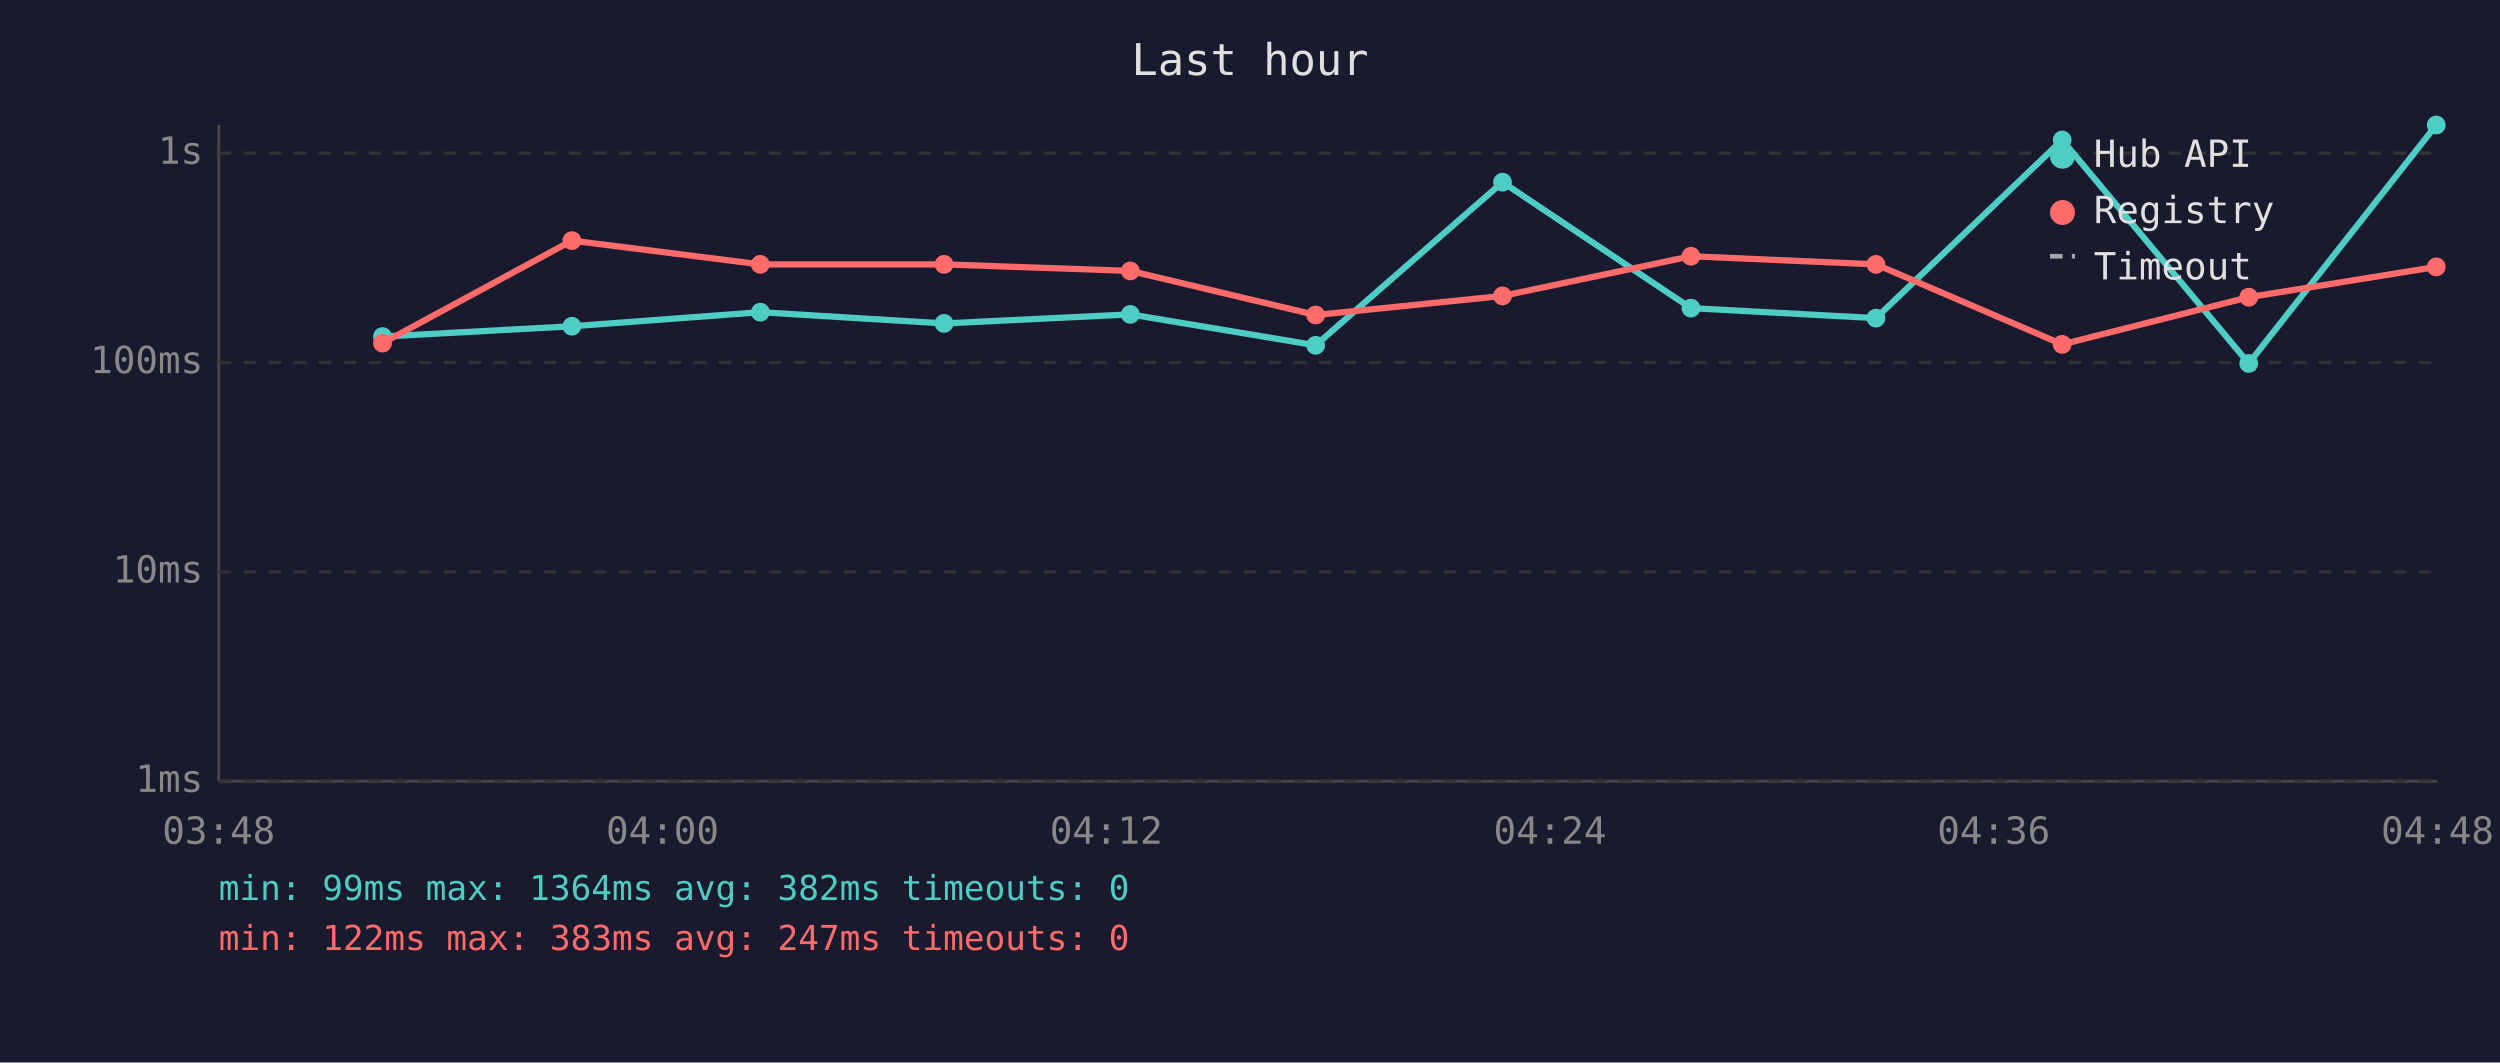
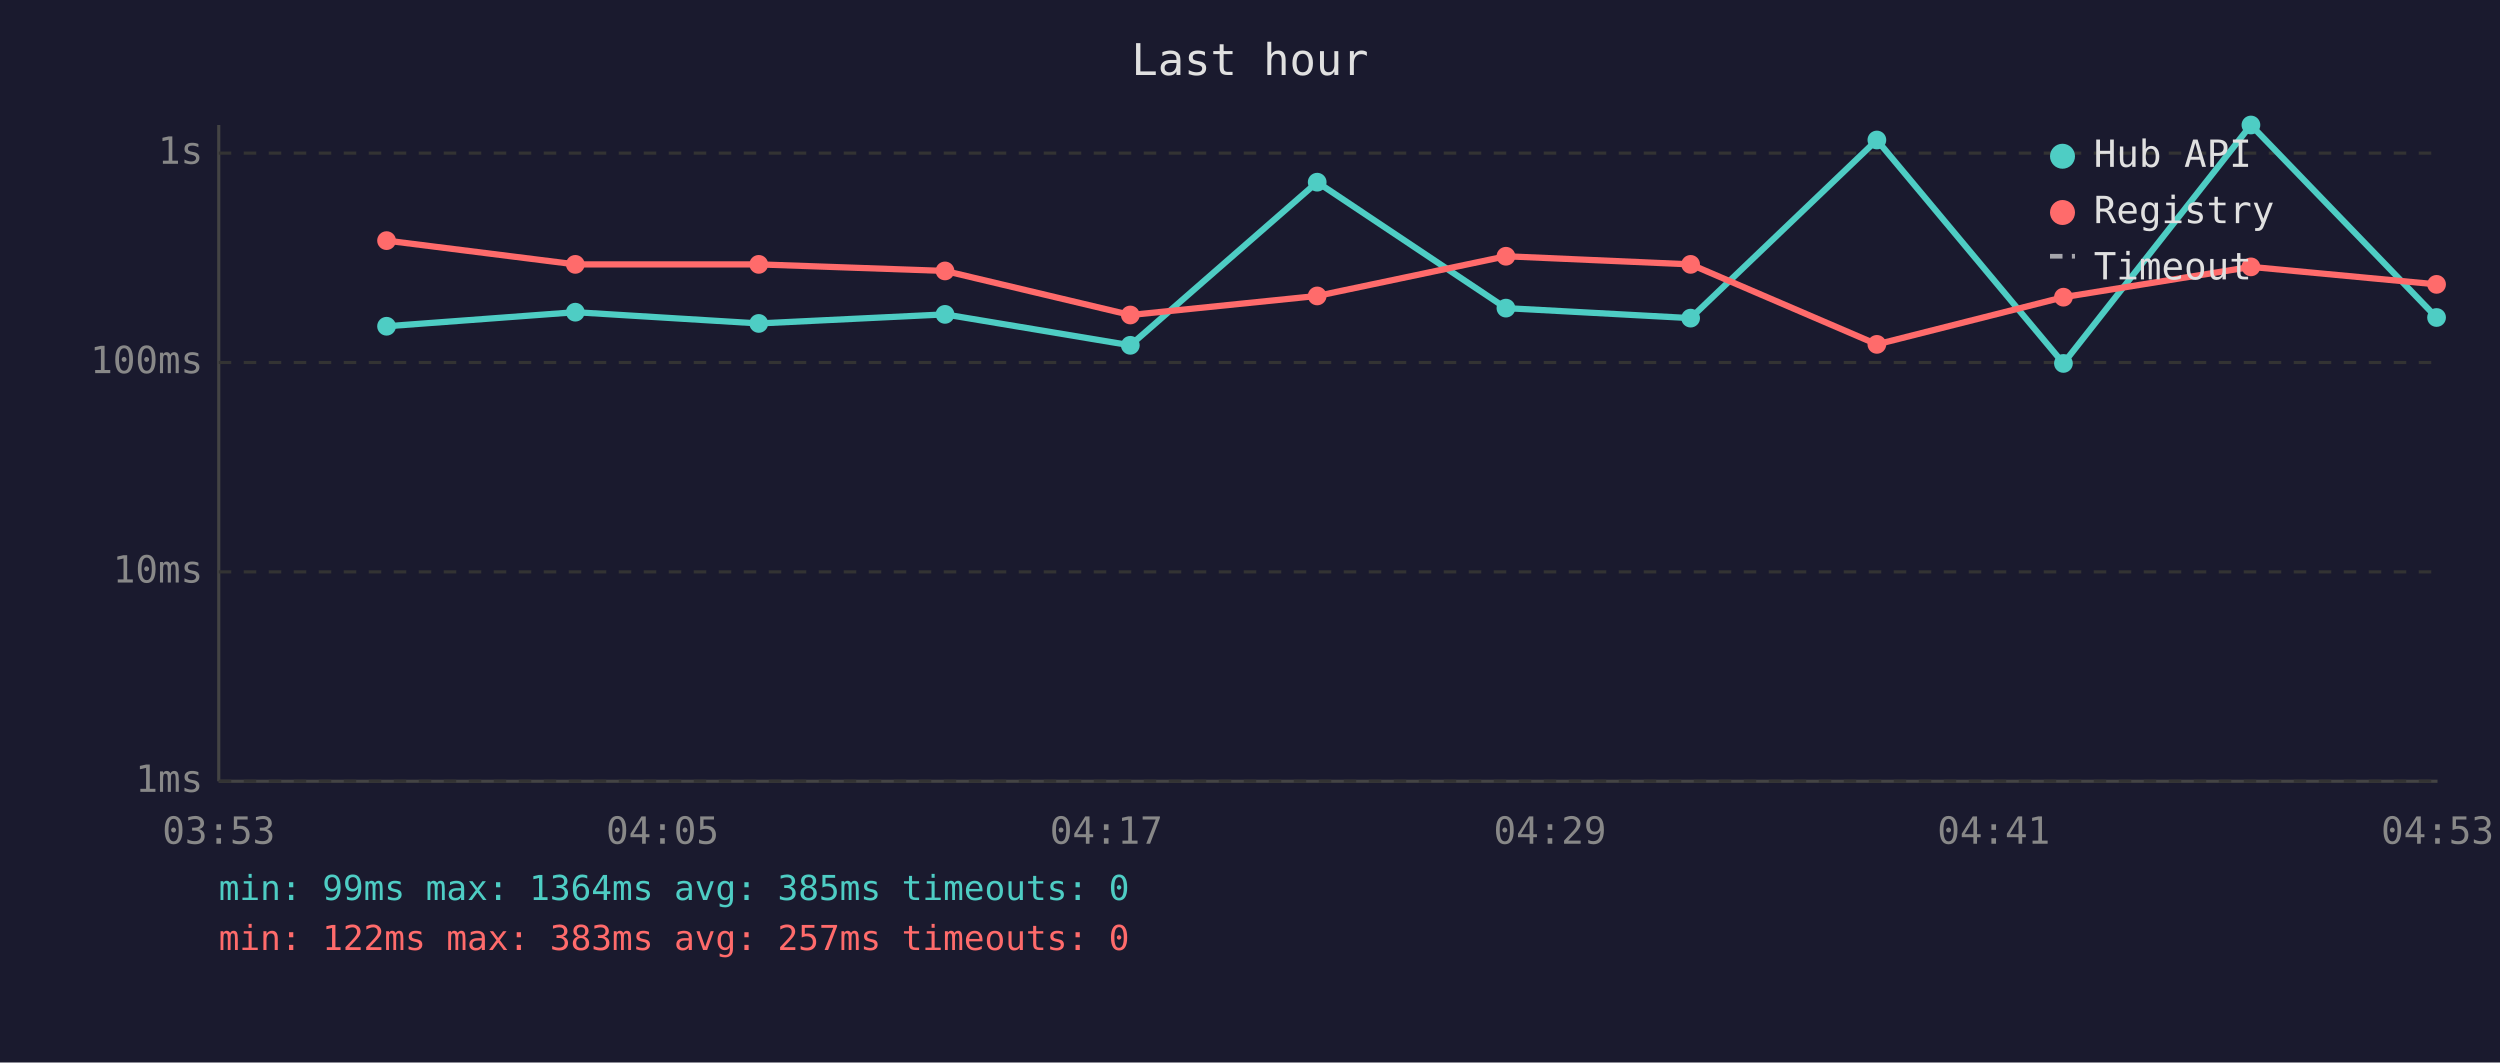
<svg xmlns="http://www.w3.org/2000/svg" viewBox="0 0 800 340" font-family="monospace" font-size="12">
  <rect width="800" height="340" fill="#1a1a2e" />
  <text x="400" y="24" fill="#e0e0e0" font-size="14" text-anchor="middle">Last hour</text>
  <line x1="70" y1="40" x2="70" y2="250" stroke="#444" stroke-width="1" />
  <line x1="70" y1="250" x2="780" y2="250" stroke="#444" stroke-width="1" />
  <line x1="70" y1="250" x2="780" y2="250" stroke="#333" stroke-width="1" stroke-dasharray="4" />
  <text x="65" y="250" fill="#888" text-anchor="end" dominant-baseline="middle">1ms</text>
  <line x1="70" y1="183" x2="780" y2="183" stroke="#333" stroke-width="1" stroke-dasharray="4" />
  <text x="65" y="183" fill="#888" text-anchor="end" dominant-baseline="middle">10ms</text>
  <line x1="70" y1="116" x2="780" y2="116" stroke="#333" stroke-width="1" stroke-dasharray="4" />
  <text x="65" y="116" fill="#888" text-anchor="end" dominant-baseline="middle">100ms</text>
  <line x1="70" y1="49" x2="780" y2="49" stroke="#333" stroke-width="1" stroke-dasharray="4" />
  <text x="65" y="49" fill="#888" text-anchor="end" dominant-baseline="middle">1s</text>
-   <text x="70" y="270" fill="#888" text-anchor="middle">03:48</text>
-   <text x="212" y="270" fill="#888" text-anchor="middle">04:00</text>
-   <text x="354" y="270" fill="#888" text-anchor="middle">04:12</text>
-   <text x="496" y="270" fill="#888" text-anchor="middle">04:24</text>
-   <text x="638" y="270" fill="#888" text-anchor="middle">04:36</text>
-   <text x="780" y="270" fill="#888" text-anchor="middle">04:48</text>
-   <polyline points="122.4,107.7 183.0,104.4 243.3,99.9 302.1,103.5 361.7,100.6 421.0,110.5 480.8,58.3 541.1,98.6 600.3,101.8 659.9,44.8 719.6,116.3 779.6,40.0" fill="none" stroke="#4ecdc4" stroke-width="2" opacity="1" />
-   <circle cx="122.4" cy="107.7" r="3" fill="#4ecdc4" />
-   <circle cx="183.0" cy="104.4" r="3" fill="#4ecdc4" />
-   <circle cx="243.3" cy="99.9" r="3" fill="#4ecdc4" />
-   <circle cx="302.1" cy="103.5" r="3" fill="#4ecdc4" />
-   <circle cx="361.7" cy="100.6" r="3" fill="#4ecdc4" />
-   <circle cx="421.0" cy="110.5" r="3" fill="#4ecdc4" />
-   <circle cx="480.8" cy="58.3" r="3" fill="#4ecdc4" />
-   <circle cx="541.1" cy="98.6" r="3" fill="#4ecdc4" />
-   <circle cx="600.3" cy="101.8" r="3" fill="#4ecdc4" />
-   <circle cx="659.9" cy="44.8" r="3" fill="#4ecdc4" />
-   <circle cx="719.6" cy="116.3" r="3" fill="#4ecdc4" />
-   <circle cx="779.6" cy="40.0" r="3" fill="#4ecdc4" />
-   <polyline points="122.4,109.8 183.0,77.0 243.3,84.6 302.1,84.6 361.7,86.7 421.0,100.8 480.8,94.7 541.1,82.0 600.3,84.6 659.9,110.2 719.6,95.1 779.6,85.4" fill="none" stroke="#ff6b6b" stroke-width="2" opacity="1" />
-   <circle cx="122.4" cy="109.8" r="3" fill="#ff6b6b" />
-   <circle cx="183.0" cy="77.0" r="3" fill="#ff6b6b" />
-   <circle cx="243.3" cy="84.6" r="3" fill="#ff6b6b" />
-   <circle cx="302.1" cy="84.6" r="3" fill="#ff6b6b" />
-   <circle cx="361.7" cy="86.7" r="3" fill="#ff6b6b" />
-   <circle cx="421.0" cy="100.8" r="3" fill="#ff6b6b" />
-   <circle cx="480.8" cy="94.7" r="3" fill="#ff6b6b" />
-   <circle cx="541.1" cy="82.0" r="3" fill="#ff6b6b" />
-   <circle cx="600.3" cy="84.6" r="3" fill="#ff6b6b" />
-   <circle cx="659.9" cy="110.2" r="3" fill="#ff6b6b" />
-   <circle cx="719.6" cy="95.1" r="3" fill="#ff6b6b" />
-   <circle cx="779.6" cy="85.4" r="3" fill="#ff6b6b" />
+   <text x="70" y="270" fill="#888" text-anchor="middle">03:53</text>
+   <text x="212" y="270" fill="#888" text-anchor="middle">04:05</text>
+   <text x="354" y="270" fill="#888" text-anchor="middle">04:17</text>
+   <text x="496" y="270" fill="#888" text-anchor="middle">04:29</text>
+   <text x="638" y="270" fill="#888" text-anchor="middle">04:41</text>
+   <text x="780" y="270" fill="#888" text-anchor="middle">04:53</text>
+   <polyline points="123.7,104.4 184.1,99.9 242.8,103.5 302.4,100.6 361.7,110.5 421.5,58.3 481.9,98.6 541.0,101.8 600.6,44.8 660.3,116.3 720.3,40.0 779.7,101.6" fill="none" stroke="#4ecdc4" stroke-width="2" opacity="1" />
+   <circle cx="123.7" cy="104.4" r="3" fill="#4ecdc4" />
+   <circle cx="184.1" cy="99.9" r="3" fill="#4ecdc4" />
+   <circle cx="242.8" cy="103.5" r="3" fill="#4ecdc4" />
+   <circle cx="302.4" cy="100.6" r="3" fill="#4ecdc4" />
+   <circle cx="361.7" cy="110.5" r="3" fill="#4ecdc4" />
+   <circle cx="421.5" cy="58.3" r="3" fill="#4ecdc4" />
+   <circle cx="481.9" cy="98.6" r="3" fill="#4ecdc4" />
+   <circle cx="541.0" cy="101.8" r="3" fill="#4ecdc4" />
+   <circle cx="600.6" cy="44.8" r="3" fill="#4ecdc4" />
+   <circle cx="660.3" cy="116.3" r="3" fill="#4ecdc4" />
+   <circle cx="720.3" cy="40.0" r="3" fill="#4ecdc4" />
+   <circle cx="779.7" cy="101.6" r="3" fill="#4ecdc4" />
+   <polyline points="123.7,77.0 184.1,84.6 242.8,84.6 302.4,86.7 361.7,100.8 421.5,94.7 481.9,82.0 541.0,84.6 600.6,110.2 660.3,95.1 720.3,85.4 779.7,91.0" fill="none" stroke="#ff6b6b" stroke-width="2" opacity="1" />
+   <circle cx="123.7" cy="77.0" r="3" fill="#ff6b6b" />
+   <circle cx="184.1" cy="84.6" r="3" fill="#ff6b6b" />
+   <circle cx="242.8" cy="84.6" r="3" fill="#ff6b6b" />
+   <circle cx="302.4" cy="86.7" r="3" fill="#ff6b6b" />
+   <circle cx="361.7" cy="100.8" r="3" fill="#ff6b6b" />
+   <circle cx="421.5" cy="94.7" r="3" fill="#ff6b6b" />
+   <circle cx="481.9" cy="82.0" r="3" fill="#ff6b6b" />
+   <circle cx="541.0" cy="84.6" r="3" fill="#ff6b6b" />
+   <circle cx="600.6" cy="110.2" r="3" fill="#ff6b6b" />
+   <circle cx="660.3" cy="95.1" r="3" fill="#ff6b6b" />
+   <circle cx="720.3" cy="85.4" r="3" fill="#ff6b6b" />
+   <circle cx="779.7" cy="91.0" r="3" fill="#ff6b6b" />
  <circle cx="660" cy="50" r="4" fill="#4ecdc4" />
  <text x="670" y="50" fill="#e0e0e0" dominant-baseline="middle">Hub API</text>
  <circle cx="660" cy="68" r="4" fill="#ff6b6b" />
  <text x="670" y="68" fill="#e0e0e0" dominant-baseline="middle">Registry</text>
  <line x1="656" y1="82" x2="664" y2="82" stroke="#e0e0e0" stroke-width="1.5" stroke-dasharray="4,3" opacity="0.7" />
  <text x="670" y="86" fill="#e0e0e0" dominant-baseline="middle">Timeout</text>
-   <text x="70" y="288" fill="#4ecdc4" font-size="11">min: 99ms  max: 1364ms  avg: 382ms  timeouts: 0</text>
-   <text x="70" y="304" fill="#ff6b6b" font-size="11">min: 122ms  max: 383ms  avg: 247ms  timeouts: 0</text>
+   <text x="70" y="288" fill="#4ecdc4" font-size="11">min: 99ms  max: 1364ms  avg: 385ms  timeouts: 0</text>
+   <text x="70" y="304" fill="#ff6b6b" font-size="11">min: 122ms  max: 383ms  avg: 257ms  timeouts: 0</text>
</svg>
